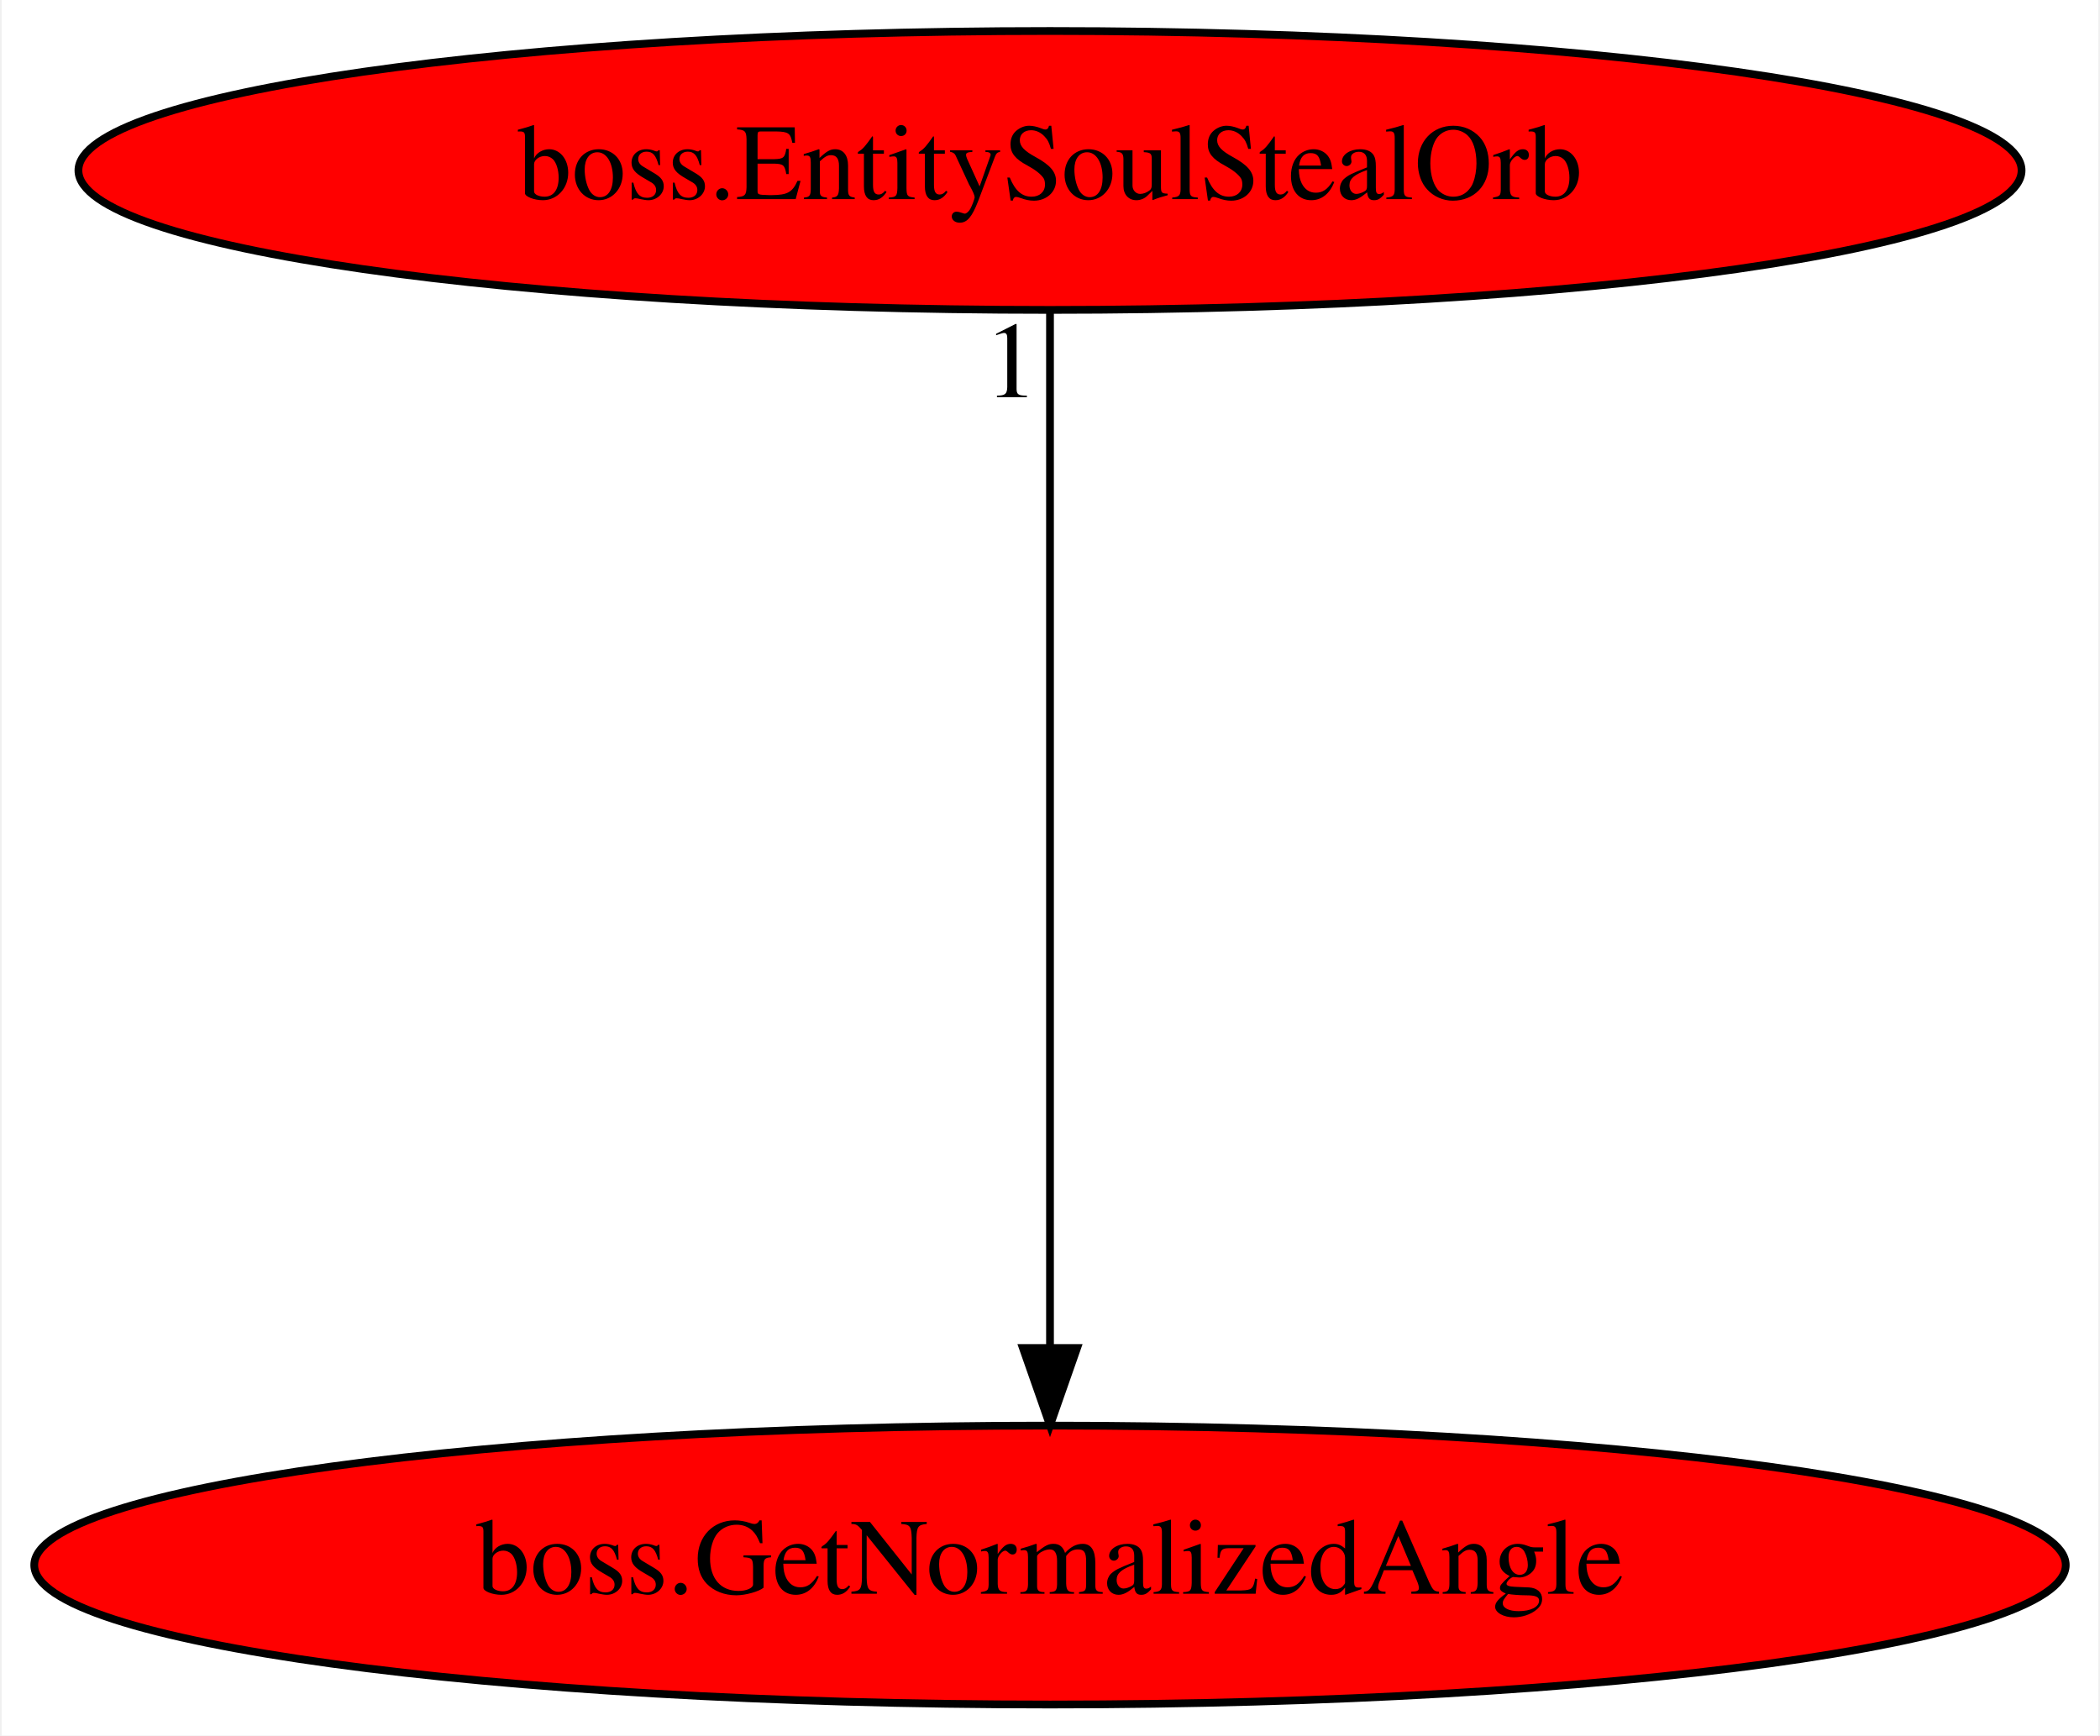
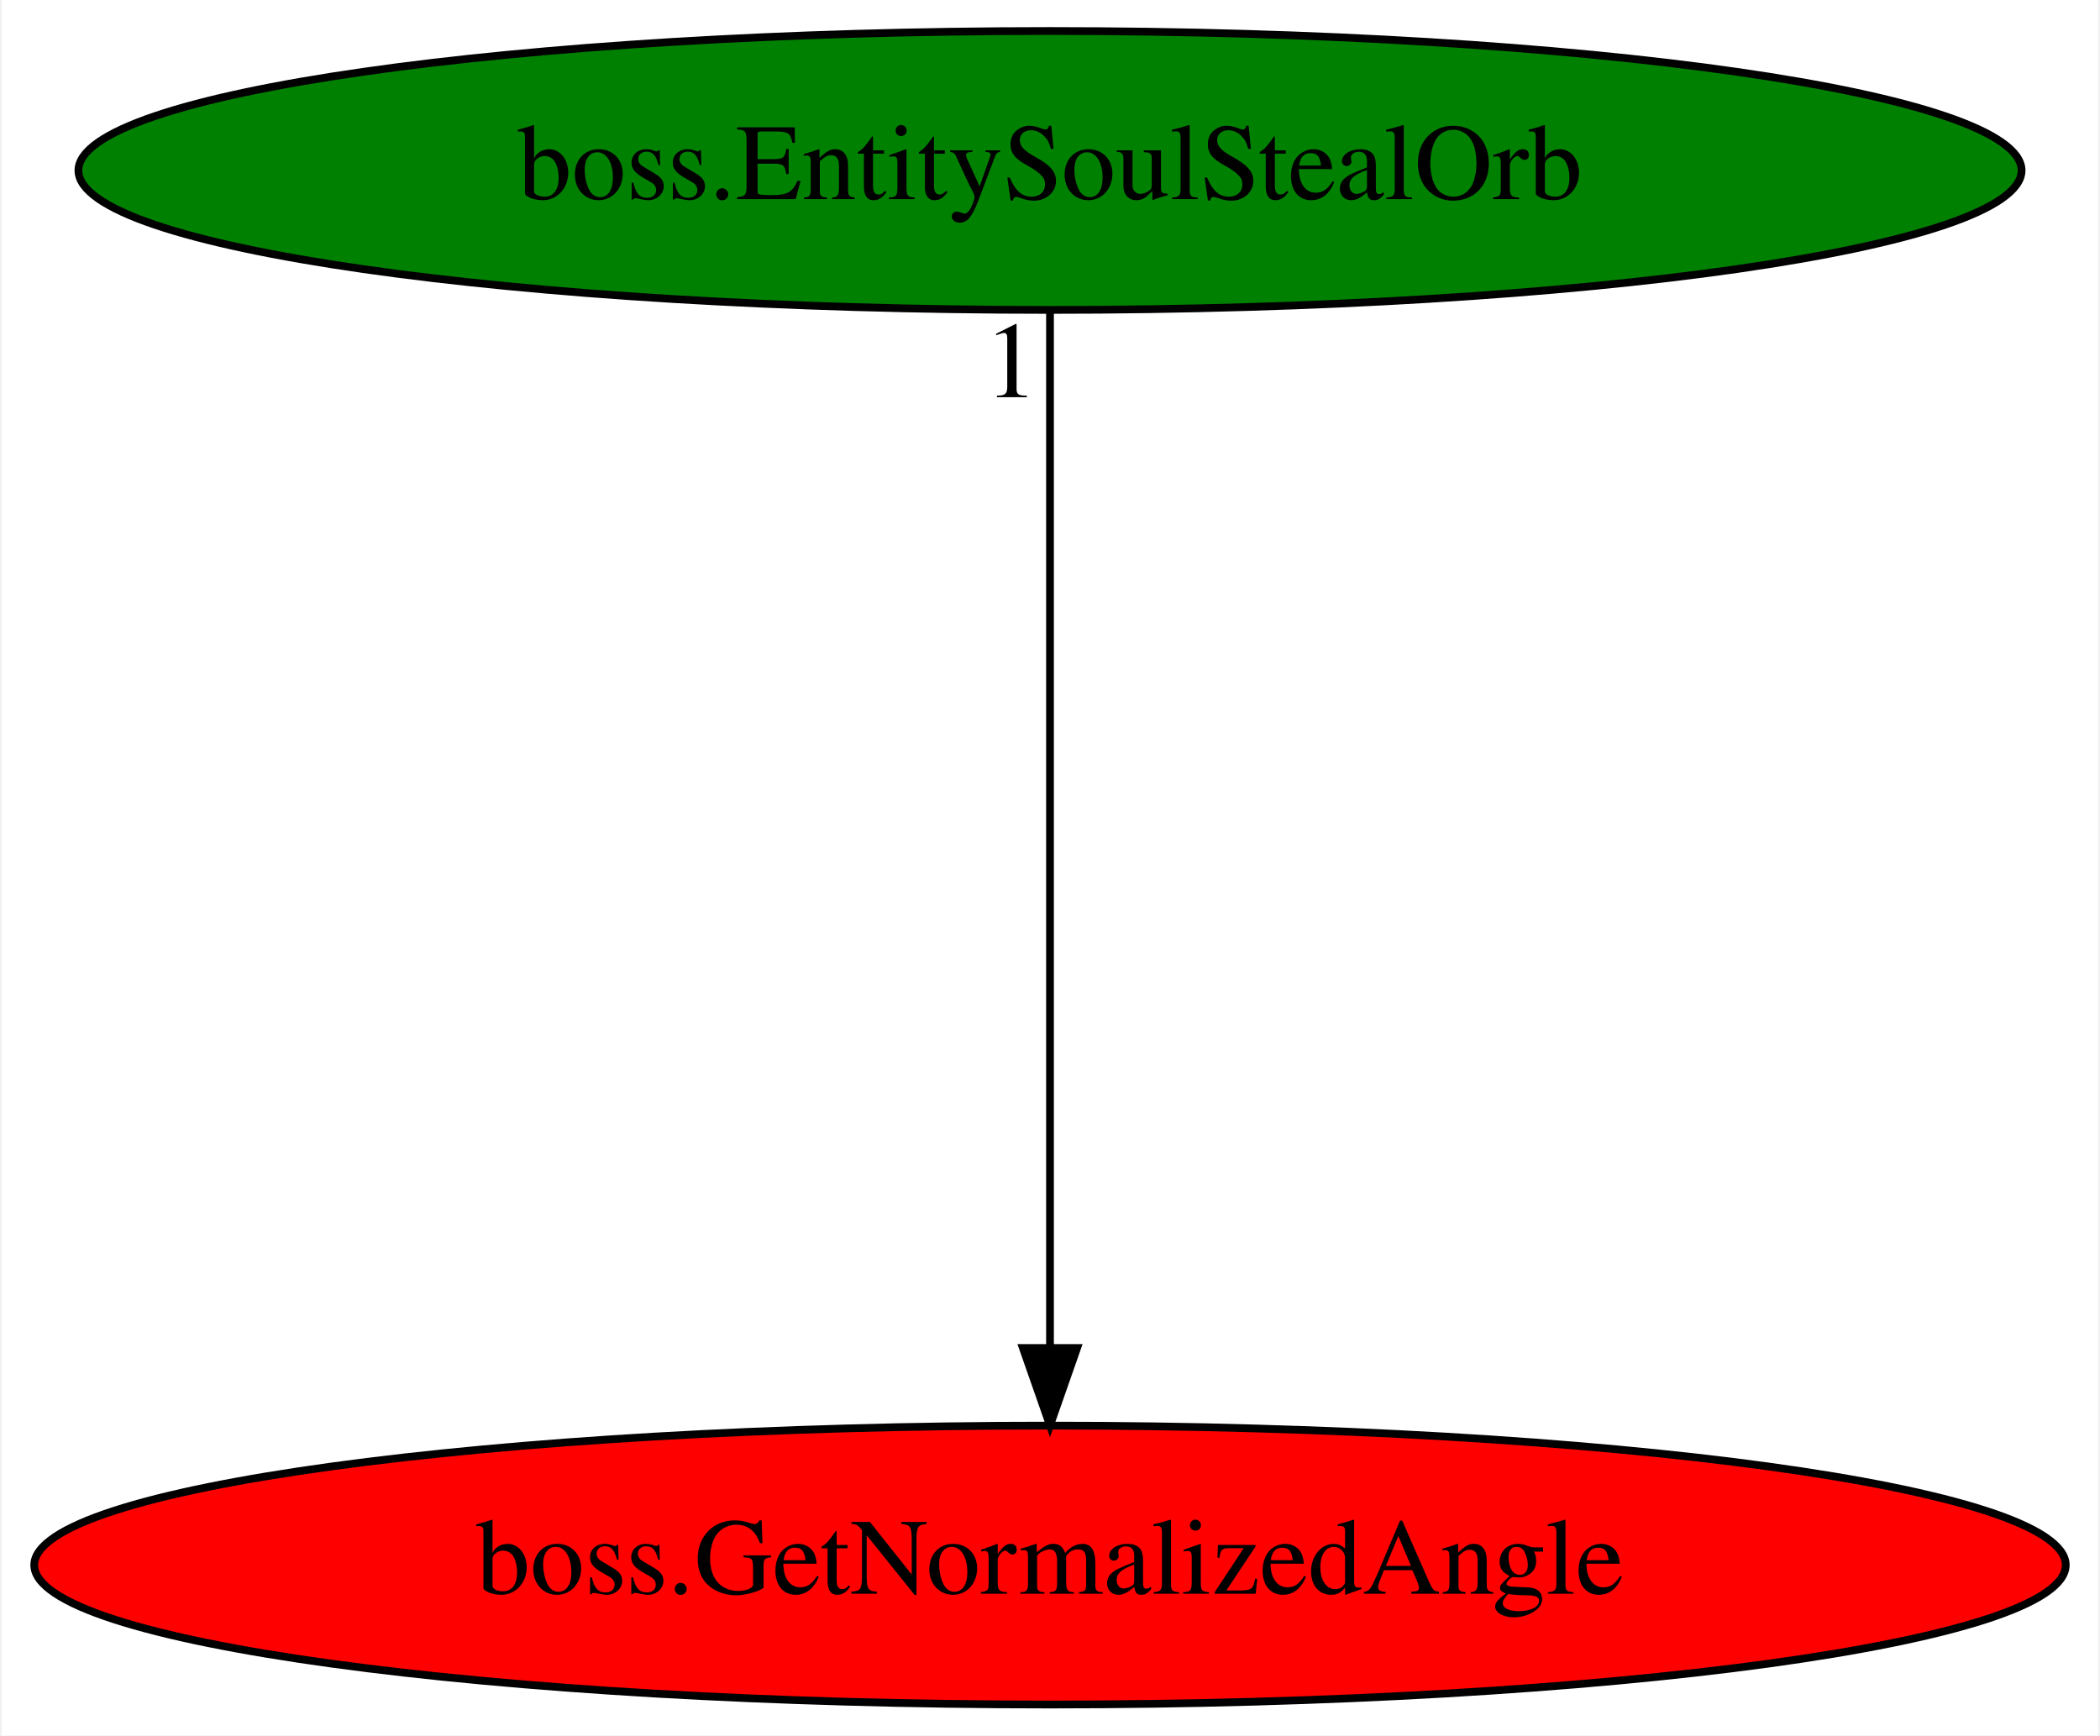
<svg xmlns="http://www.w3.org/2000/svg" xmlns:xlink="http://www.w3.org/1999/xlink" width="271pt" height="224pt" viewBox="0.00 0.00 270.58 224.00">
  <g id="graph0" class="graph" transform="scale(1 1) rotate(0) translate(4 220)">
    <polygon fill="white" stroke="transparent" points="-4,4 -4,-220 266.58,-220 266.58,4 -4,4" />
    <g id="node1" class="node">
      <ellipse fill="red" stroke="black" cx="131.29" cy="-18" rx="131.08" ry="18" />
      <text text-anchor="middle" x="131.29" y="-14.3" font-family="Times,serif" font-size="14.00">boss.GetNormalizedAngle</text>
    </g>
    <g id="node2" class="node">
      <g id="a_node2">
        <a xlink:href="boss.EntitySoulStealOrb.svg" xlink:title="boss.EntitySoulStealOrb">
-           <ellipse fill="red" stroke="black" cx="131.29" cy="-198" rx="125.38" ry="18" />
+           <ellipse fill="green" stroke="black" cx="131.29" cy="-198" rx="125.38" ry="18" />
          <text text-anchor="middle" x="131.29" y="-194.3" font-family="Times,serif" font-size="14.00">boss.EntitySoulStealOrb</text>
        </a>
      </g>
    </g>
    <g id="edge1" class="edge">
      <path fill="none" stroke="black" d="M131.29,-179.93C131.29,-148.97 131.29,-83.3 131.29,-46.13" />
      <polygon fill="black" stroke="black" points="134.79,-46.02 131.29,-36.02 127.79,-46.02 134.79,-46.02" />
      <text text-anchor="middle" x="126.29" y="-168.73" font-family="Times,serif" font-size="14.00">1</text>
    </g>
  </g>
</svg>
